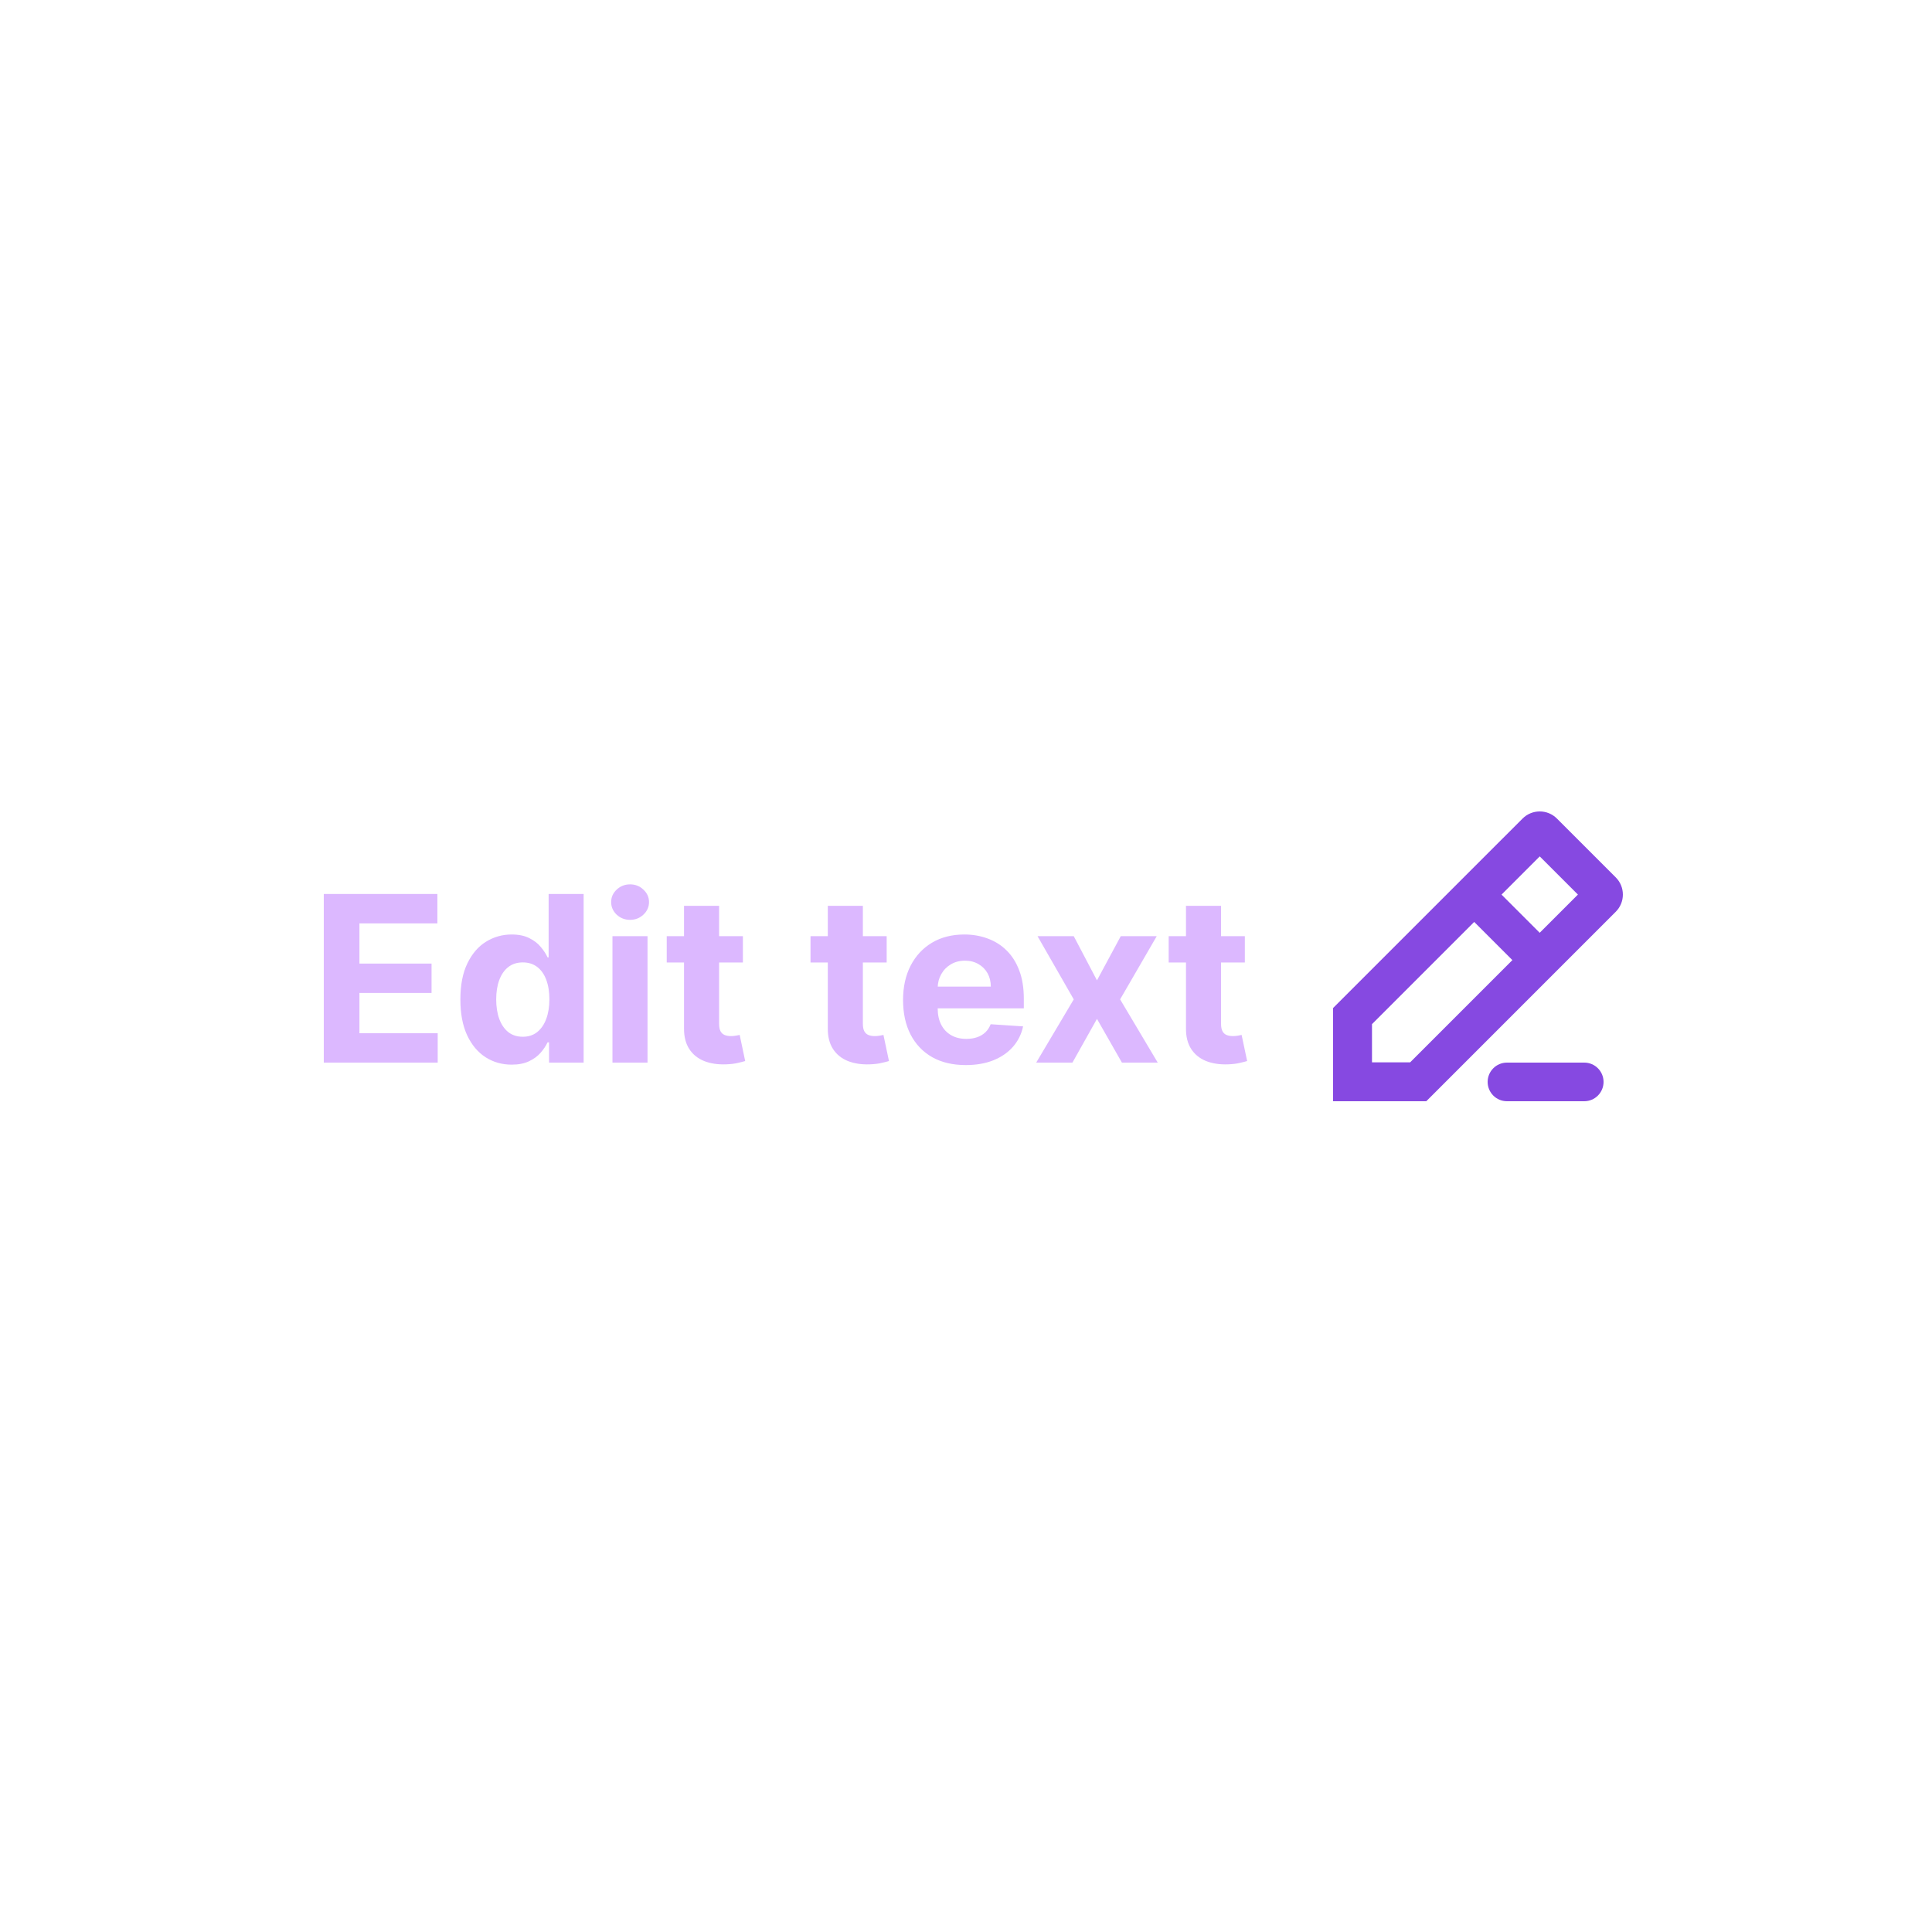
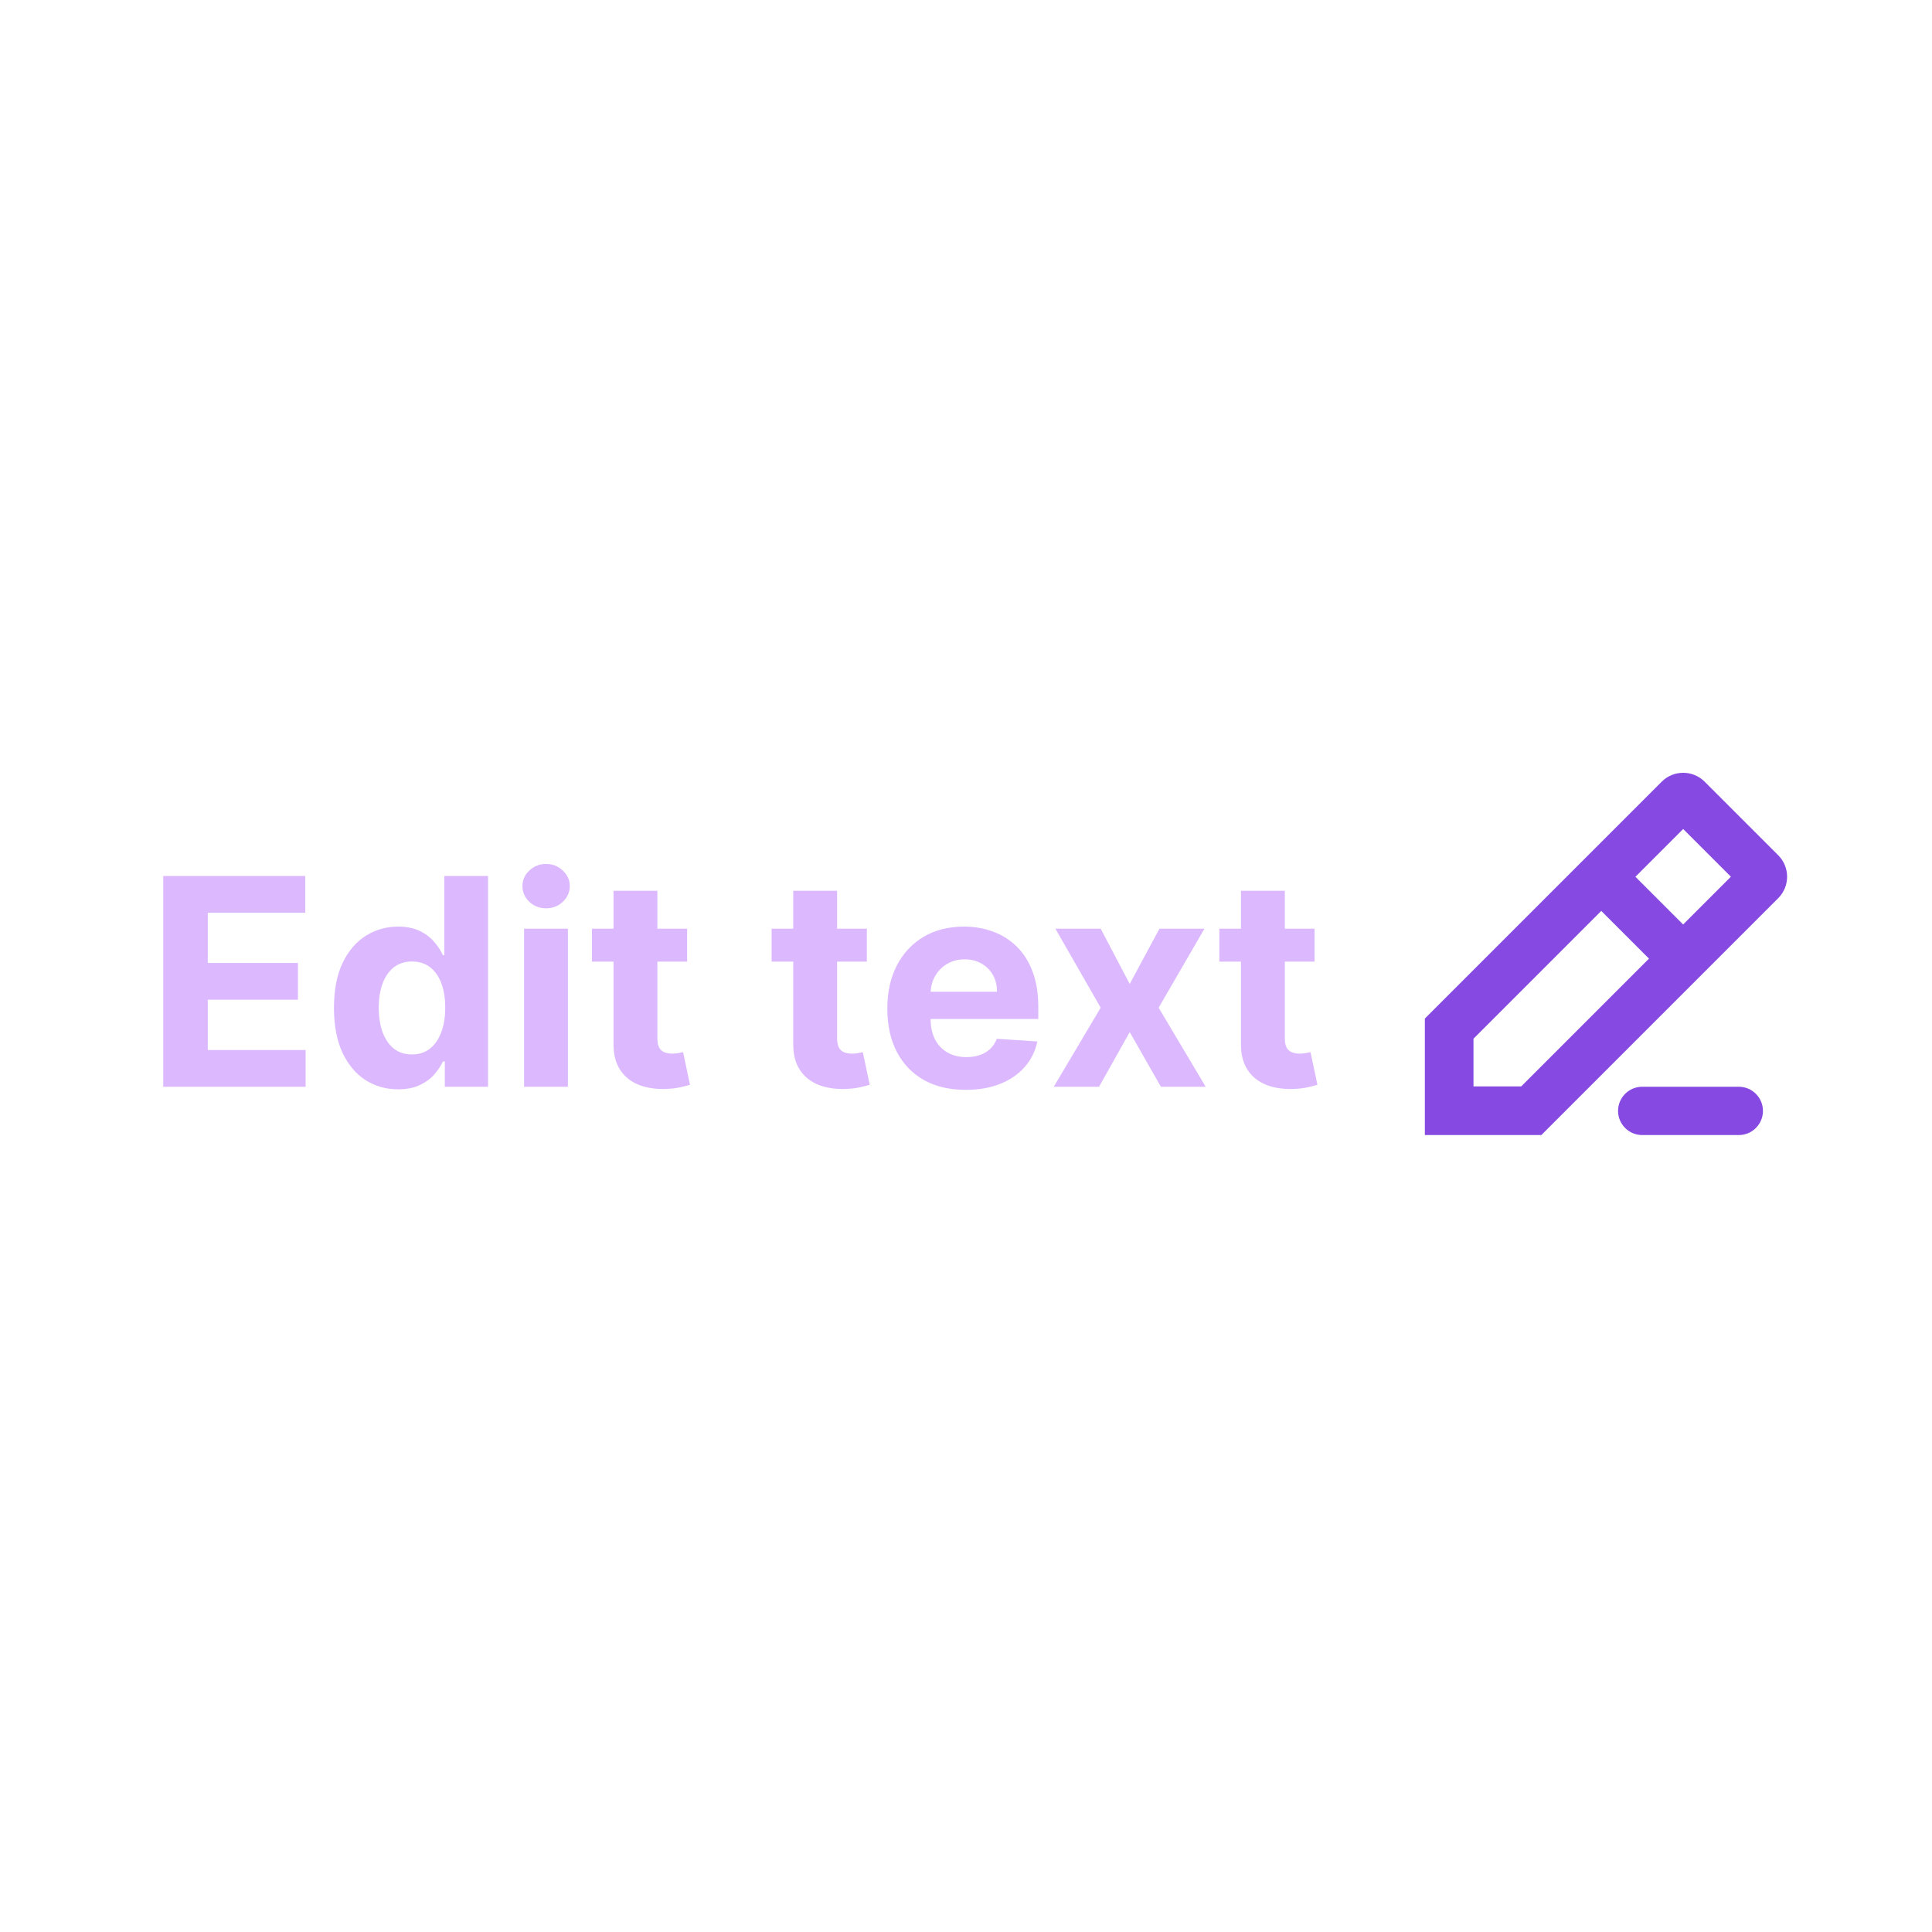
- <svg xmlns="http://www.w3.org/2000/svg" width="100" height="100" viewBox="0 0 100 100" fill="none">
-   <rect width="100" height="100" fill="white" />
-   <path d="M16.759 55V46.273H22.639V47.794H18.604V49.874H22.337V51.395H18.604V53.479H22.656V55H16.759ZM26.484 55.106C25.987 55.106 25.537 54.979 25.133 54.723C24.733 54.465 24.414 54.085 24.179 53.585C23.946 53.082 23.829 52.466 23.829 51.736C23.829 50.986 23.95 50.362 24.191 49.865C24.433 49.365 24.754 48.992 25.154 48.744C25.558 48.494 26 48.369 26.48 48.369C26.846 48.369 27.152 48.432 27.396 48.557C27.643 48.679 27.842 48.832 27.992 49.017C28.146 49.199 28.262 49.378 28.342 49.554H28.397V46.273H30.209V55H28.419V53.952H28.342C28.257 54.133 28.136 54.314 27.98 54.493C27.826 54.669 27.626 54.815 27.379 54.932C27.135 55.048 26.836 55.106 26.484 55.106ZM27.059 53.662C27.352 53.662 27.599 53.582 27.801 53.423C28.005 53.261 28.162 53.035 28.27 52.746C28.38 52.456 28.436 52.117 28.436 51.727C28.436 51.338 28.382 51 28.274 50.713C28.166 50.426 28.01 50.205 27.805 50.048C27.601 49.892 27.352 49.814 27.059 49.814C26.761 49.814 26.51 49.895 26.305 50.057C26.101 50.219 25.946 50.443 25.841 50.73C25.735 51.017 25.683 51.349 25.683 51.727C25.683 52.108 25.735 52.445 25.841 52.737C25.948 53.027 26.103 53.254 26.305 53.419C26.51 53.581 26.761 53.662 27.059 53.662ZM31.701 55V48.455H33.516V55H31.701ZM32.613 47.611C32.343 47.611 32.111 47.521 31.918 47.342C31.728 47.16 31.633 46.943 31.633 46.69C31.633 46.44 31.728 46.226 31.918 46.047C32.111 45.865 32.343 45.774 32.613 45.774C32.883 45.774 33.113 45.865 33.303 46.047C33.496 46.226 33.593 46.44 33.593 46.69C33.593 46.943 33.496 47.16 33.303 47.342C33.113 47.521 32.883 47.611 32.613 47.611ZM38.452 48.455V49.818H34.51V48.455H38.452ZM35.405 46.886H37.221V52.989C37.221 53.156 37.246 53.287 37.297 53.381C37.348 53.472 37.419 53.535 37.51 53.572C37.604 53.609 37.712 53.628 37.834 53.628C37.919 53.628 38.005 53.621 38.09 53.606C38.175 53.59 38.24 53.577 38.286 53.568L38.571 54.919C38.48 54.947 38.353 54.98 38.188 55.017C38.023 55.057 37.823 55.081 37.587 55.09C37.15 55.106 36.766 55.048 36.436 54.915C36.11 54.781 35.855 54.574 35.674 54.293C35.492 54.011 35.402 53.656 35.405 53.227V46.886ZM45.894 48.455V49.818H41.952V48.455H45.894ZM42.847 46.886H44.662V52.989C44.662 53.156 44.688 53.287 44.739 53.381C44.79 53.472 44.861 53.535 44.952 53.572C45.045 53.609 45.153 53.628 45.276 53.628C45.361 53.628 45.446 53.621 45.531 53.606C45.617 53.59 45.682 53.577 45.727 53.568L46.013 54.919C45.922 54.947 45.794 54.98 45.629 55.017C45.465 55.057 45.264 55.081 45.028 55.09C44.591 55.106 44.207 55.048 43.878 54.915C43.551 54.781 43.297 54.574 43.115 54.293C42.933 54.011 42.844 53.656 42.847 53.227V46.886ZM49.989 55.128C49.315 55.128 48.736 54.992 48.25 54.719C47.767 54.443 47.395 54.054 47.133 53.551C46.872 53.045 46.742 52.447 46.742 51.757C46.742 51.084 46.872 50.493 47.133 49.984C47.395 49.476 47.763 49.08 48.237 48.795C48.715 48.511 49.274 48.369 49.916 48.369C50.348 48.369 50.75 48.439 51.122 48.578C51.497 48.715 51.824 48.92 52.102 49.196C52.383 49.472 52.602 49.818 52.758 50.236C52.915 50.651 52.993 51.136 52.993 51.693V52.192H47.466V51.067H51.284C51.284 50.805 51.227 50.574 51.114 50.372C51 50.17 50.842 50.013 50.641 49.899C50.442 49.783 50.21 49.724 49.946 49.724C49.67 49.724 49.426 49.788 49.213 49.916C49.003 50.041 48.838 50.21 48.719 50.423C48.599 50.633 48.538 50.868 48.535 51.126V52.196C48.535 52.52 48.595 52.8 48.715 53.035C48.837 53.271 49.008 53.453 49.23 53.581C49.452 53.709 49.715 53.773 50.019 53.773C50.22 53.773 50.405 53.744 50.572 53.688C50.74 53.631 50.883 53.545 51.003 53.432C51.122 53.318 51.213 53.179 51.276 53.014L52.955 53.125C52.869 53.528 52.695 53.881 52.43 54.182C52.169 54.48 51.831 54.713 51.416 54.881C51.004 55.045 50.528 55.128 49.989 55.128ZM55.577 48.455L56.779 50.743L58.011 48.455H59.873L57.977 51.727L59.924 55H58.07L56.779 52.737L55.509 55H53.634L55.577 51.727L53.702 48.455H55.577ZM64.433 48.455V49.818H60.491V48.455H64.433ZM61.386 46.886H63.201V52.989C63.201 53.156 63.227 53.287 63.278 53.381C63.329 53.472 63.4 53.535 63.491 53.572C63.584 53.609 63.693 53.628 63.815 53.628C63.9 53.628 63.985 53.621 64.07 53.606C64.156 53.59 64.221 53.577 64.266 53.568L64.552 54.919C64.461 54.947 64.333 54.98 64.168 55.017C64.004 55.057 63.803 55.081 63.568 55.09C63.13 55.106 62.746 55.048 62.417 54.915C62.09 54.781 61.836 54.574 61.654 54.293C61.472 54.011 61.383 53.656 61.386 53.227V46.886Z" fill="#DCB8FF" />
-   <path fill-rule="evenodd" clip-rule="evenodd" d="M78.807 42.369C79.299 41.877 80.096 41.877 80.587 42.369L83.631 45.413C84.123 45.904 84.123 46.701 83.631 47.193L73.824 57H69V52.176L78.807 42.369ZM79.697 44.327L77.719 46.305L79.695 48.281L81.673 46.303L79.697 44.327ZM71.014 53.01L76.305 47.719L78.281 49.695L72.99 54.986H71.014V53.01Z" fill="#8649E1" />
-   <path d="M78 55C77.448 55 77 55.448 77 56C77 56.552 77.448 57 78 57H82C82.552 57 83 56.552 83 56C83 55.448 82.552 55 82 55H78Z" fill="#8649E1" />
+ <svg xmlns="http://www.w3.org/2000/svg" width="80" height="80" viewBox="0 0 80 80" fill="none">
+   <rect width="80" height="80" fill="white" />
+   <path d="M6.759 45V36.273H12.639V37.794H8.604V39.874H12.337V41.395H8.604V43.479H12.656V45H6.759ZM16.484 45.106C15.987 45.106 15.537 44.979 15.133 44.723C14.733 44.465 14.414 44.085 14.179 43.585C13.946 43.082 13.829 42.466 13.829 41.736C13.829 40.986 13.95 40.362 14.191 39.865C14.433 39.365 14.754 38.992 15.155 38.744C15.558 38.494 16 38.369 16.48 38.369C16.846 38.369 17.152 38.432 17.396 38.557C17.643 38.679 17.842 38.832 17.992 39.017C18.146 39.199 18.262 39.378 18.342 39.554H18.397V36.273H20.209V45H18.419V43.952H18.342C18.257 44.133 18.136 44.314 17.98 44.493C17.826 44.669 17.626 44.815 17.379 44.932C17.135 45.048 16.836 45.106 16.484 45.106ZM17.059 43.662C17.352 43.662 17.599 43.582 17.801 43.423C18.005 43.261 18.162 43.035 18.27 42.746C18.38 42.456 18.436 42.117 18.436 41.727C18.436 41.338 18.382 41 18.274 40.713C18.166 40.426 18.01 40.205 17.805 40.048C17.601 39.892 17.352 39.814 17.059 39.814C16.761 39.814 16.51 39.895 16.305 40.057C16.101 40.219 15.946 40.443 15.841 40.73C15.735 41.017 15.683 41.349 15.683 41.727C15.683 42.108 15.735 42.445 15.841 42.737C15.948 43.027 16.103 43.254 16.305 43.419C16.51 43.581 16.761 43.662 17.059 43.662ZM21.701 45V38.455H23.516V45H21.701ZM22.613 37.611C22.343 37.611 22.111 37.521 21.918 37.342C21.728 37.16 21.633 36.943 21.633 36.69C21.633 36.44 21.728 36.226 21.918 36.047C22.111 35.865 22.343 35.774 22.613 35.774C22.883 35.774 23.113 35.865 23.303 36.047C23.496 36.226 23.593 36.44 23.593 36.69C23.593 36.943 23.496 37.16 23.303 37.342C23.113 37.521 22.883 37.611 22.613 37.611ZM28.452 38.455V39.818H24.51V38.455H28.452ZM25.405 36.886H27.221V42.989C27.221 43.156 27.246 43.287 27.297 43.381C27.348 43.472 27.419 43.535 27.51 43.572C27.604 43.609 27.712 43.628 27.834 43.628C27.919 43.628 28.005 43.621 28.09 43.606C28.175 43.59 28.24 43.577 28.286 43.568L28.571 44.919C28.48 44.947 28.353 44.98 28.188 45.017C28.023 45.057 27.823 45.081 27.587 45.09C27.149 45.106 26.766 45.048 26.436 44.915C26.11 44.781 25.855 44.574 25.674 44.293C25.492 44.011 25.402 43.656 25.405 43.227V36.886ZM35.894 38.455V39.818H31.952V38.455H35.894ZM32.847 36.886H34.662V42.989C34.662 43.156 34.688 43.287 34.739 43.381C34.79 43.472 34.861 43.535 34.952 43.572C35.045 43.609 35.153 43.628 35.276 43.628C35.361 43.628 35.446 43.621 35.531 43.606C35.617 43.59 35.682 43.577 35.727 43.568L36.013 44.919C35.922 44.947 35.794 44.98 35.629 45.017C35.465 45.057 35.264 45.081 35.028 45.09C34.591 45.106 34.207 45.048 33.878 44.915C33.551 44.781 33.297 44.574 33.115 44.293C32.933 44.011 32.844 43.656 32.847 43.227V36.886ZM39.989 45.128C39.315 45.128 38.736 44.992 38.25 44.719C37.767 44.443 37.395 44.054 37.133 43.551C36.872 43.045 36.742 42.447 36.742 41.757C36.742 41.084 36.872 40.493 37.133 39.984C37.395 39.476 37.763 39.08 38.237 38.795C38.715 38.511 39.274 38.369 39.916 38.369C40.348 38.369 40.75 38.439 41.122 38.578C41.497 38.715 41.824 38.92 42.102 39.196C42.383 39.472 42.602 39.818 42.758 40.236C42.915 40.651 42.993 41.136 42.993 41.693V42.192H37.466V41.067H41.284C41.284 40.805 41.227 40.574 41.114 40.372C41 40.17 40.842 40.013 40.641 39.899C40.442 39.783 40.21 39.724 39.946 39.724C39.67 39.724 39.426 39.788 39.213 39.916C39.003 40.041 38.838 40.21 38.719 40.423C38.599 40.633 38.538 40.868 38.535 41.126V42.196C38.535 42.52 38.595 42.8 38.715 43.035C38.837 43.271 39.008 43.453 39.23 43.581C39.452 43.709 39.715 43.773 40.019 43.773C40.22 43.773 40.405 43.744 40.572 43.688C40.74 43.631 40.883 43.545 41.003 43.432C41.122 43.318 41.213 43.179 41.276 43.014L42.955 43.125C42.869 43.528 42.695 43.881 42.43 44.182C42.169 44.48 41.831 44.713 41.416 44.881C41.004 45.045 40.528 45.128 39.989 45.128ZM45.577 38.455L46.779 40.743L48.011 38.455H49.873L47.977 41.727L49.924 45H48.07L46.779 42.737L45.509 45H43.634L45.577 41.727L43.702 38.455H45.577ZM54.432 38.455V39.818H50.491V38.455H54.432ZM51.386 36.886H53.201V42.989C53.201 43.156 53.227 43.287 53.278 43.381C53.329 43.472 53.4 43.535 53.491 43.572C53.584 43.609 53.693 43.628 53.815 43.628C53.9 43.628 53.985 43.621 54.07 43.606C54.156 43.59 54.221 43.577 54.266 43.568L54.552 44.919C54.461 44.947 54.333 44.98 54.168 45.017C54.004 45.057 53.803 45.081 53.568 45.09C53.13 45.106 52.746 45.048 52.417 44.915C52.09 44.781 51.836 44.574 51.654 44.293C51.472 44.011 51.383 43.656 51.386 43.227V36.886Z" fill="#DCB8FF" />
+   <path fill-rule="evenodd" clip-rule="evenodd" d="M68.807 32.369C69.299 31.877 70.096 31.877 70.587 32.369L73.631 35.413C74.123 35.904 74.123 36.701 73.631 37.193L63.824 47H59V42.176L68.807 32.369ZM69.697 34.327L67.719 36.305L69.695 38.281L71.673 36.303L69.697 34.327ZM61.014 43.01L66.305 37.719L68.281 39.695L62.99 44.986H61.014V43.01Z" fill="#8649E1" />
+   <path d="M68 45C67.448 45 67 45.448 67 46C67 46.552 67.448 47 68 47H72C72.552 47 73 46.552 73 46C73 45.448 72.552 45 72 45H68Z" fill="#8649E1" />
</svg>
